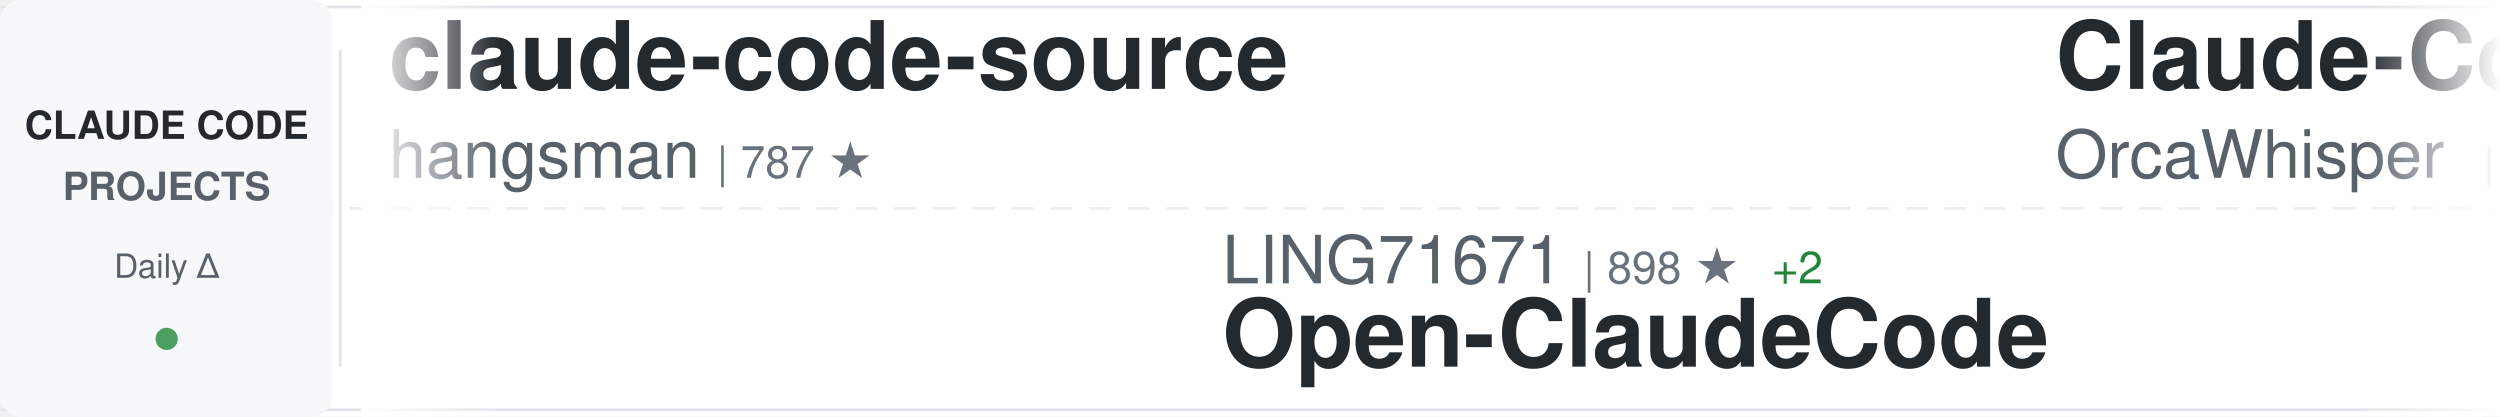
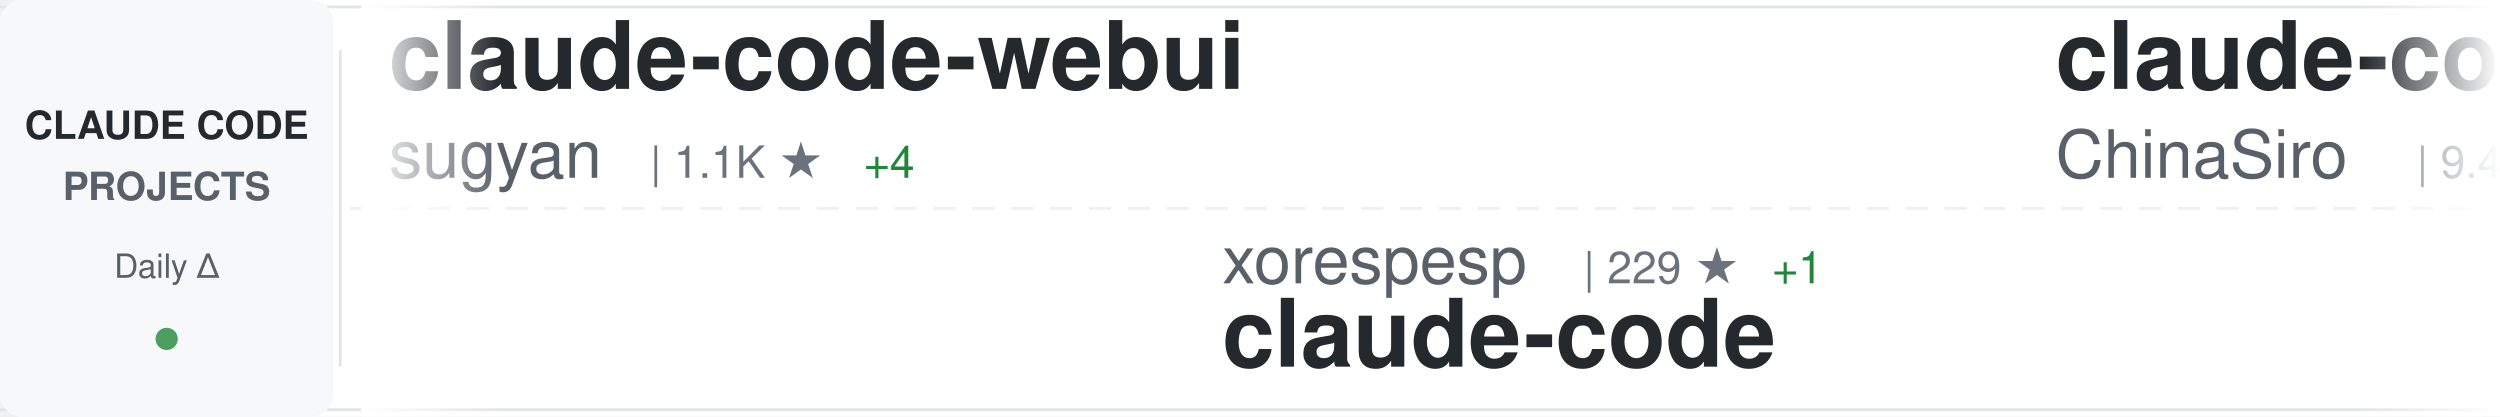
<svg xmlns="http://www.w3.org/2000/svg" width="900" height="150">
  <defs>
    <linearGradient id="awesomeLeftFade" x1="0%" y1="0%" x2="100%" y2="0%">
      <stop offset="0%" style="stop-color:#ffffff;stop-opacity:1" />
      <stop offset="100%" style="stop-color:#ffffff;stop-opacity:0" />
    </linearGradient>
    <linearGradient id="awesomeRightFade" x1="0%" y1="0%" x2="100%" y2="0%">
      <stop offset="0%" style="stop-color:#ffffff;stop-opacity:0" />
      <stop offset="100%" style="stop-color:#ffffff;stop-opacity:1" />
    </linearGradient>
  </defs>
  <rect width="900" height="150" fill="#ffffff" rx="8" />
  <rect x="0" y="2" width="900" height="1" fill="#e1e4e8" />
  <rect x="0" y="147" width="900" height="1" fill="#e1e4e8" />
  <line x1="0" y1="75" x2="900" y2="75" stroke="#e1e4e8" stroke-width="1" stroke-dasharray="8 6" opacity="0.6" />
  <rect x="0" y="0" width="120" height="150" fill="#f6f8fa" rx="8" />
  <text x="60" y="50" font-family="-apple-system, BlinkMacSystemFont, 'Segoe UI', Helvetica, Arial, sans-serif" font-size="14" font-weight="600" fill="#24292e" text-anchor="middle">CLAUDE CODE</text>
  <text x="60" y="72" font-family="-apple-system, BlinkMacSystemFont, 'Segoe UI', Helvetica, Arial, sans-serif" font-size="14" font-weight="600" fill="#586069" text-anchor="middle">PROJECTS</text>
  <text x="60" y="100" font-family="-apple-system, BlinkMacSystemFont, 'Segoe UI', Helvetica, Arial, sans-serif" font-size="12" font-weight="500" fill="#586069" text-anchor="middle">Daily Δ</text>
  <circle cx="60" cy="122" r="4" fill="#22863a" opacity="0.8" />
  <rect x="122" y="18" width="1" height="114" fill="#e1e4e8" />
  <clipPath id="awesomeTickerClip">
    <rect x="130" y="0" width="770" height="150" />
  </clipPath>
  <g clip-path="url(#awesomeTickerClip)">
    <g id="awesomeTickerItems">
      <animateTransform attributeName="transform" attributeType="XML" type="translate" from="0 0" to="-3000 0" dur="54s" repeatCount="indefinite" />
      <g transform="translate(0, 0)">
-         <text x="140" y="32" font-family="-apple-system, BlinkMacSystemFont, 'Segoe UI', Helvetica, Arial, sans-serif" font-size="34" font-weight="600" fill="#24292e">claude-code-source</text>
-         <text x="140" y="64" font-family="-apple-system, BlinkMacSystemFont, 'Segoe UI', Helvetica, Arial, sans-serif" font-size="24" font-weight="400" fill="#586069">hangsman</text>
-         <text x="258" y="64" font-family="-apple-system, BlinkMacSystemFont, 'Segoe UI', Helvetica, Arial, sans-serif" font-size="16" font-weight="500" fill="#6a737d">| 787 ★</text>
+         <text x="140" y="32" font-family="-apple-system, BlinkMacSystemFont, 'Segoe UI', Helvetica, Arial, sans-serif" font-size="34" font-weight="600" fill="#24292e">claude-code-webui</text>
+         <text x="140" y="64" font-family="-apple-system, BlinkMacSystemFont, 'Segoe UI', Helvetica, Arial, sans-serif" font-size="24" font-weight="400" fill="#586069">sugyan</text>
+         <text x="234" y="64" font-family="-apple-system, BlinkMacSystemFont, 'Segoe UI', Helvetica, Arial, sans-serif" font-size="16" font-weight="500" fill="#6a737d">| 1.1K ★</text>
+         <text x="311" y="64" font-family="-apple-system, BlinkMacSystemFont, 'Segoe UI', Helvetica, Arial, sans-serif" font-size="16" font-weight="500" fill="#22863a"> +4</text>
      </g>
      <g transform="translate(300, 0)">
-         <text x="140" y="102" font-family="-apple-system, BlinkMacSystemFont, 'Segoe UI', Helvetica, Arial, sans-serif" font-size="24" font-weight="400" fill="#586069">LING71671</text>
-         <text x="270" y="102" font-family="-apple-system, BlinkMacSystemFont, 'Segoe UI', Helvetica, Arial, sans-serif" font-size="16" font-weight="500" fill="#6a737d">| 898 ★</text>
-         <text x="338" y="102" font-family="-apple-system, BlinkMacSystemFont, 'Segoe UI', Helvetica, Arial, sans-serif" font-size="16" font-weight="500" fill="#22863a"> +2</text>
-         <text x="140" y="132" font-family="-apple-system, BlinkMacSystemFont, 'Segoe UI', Helvetica, Arial, sans-serif" font-size="34" font-weight="600" fill="#24292e">Open-ClaudeCode</text>
+         <text x="140" y="102" font-family="-apple-system, BlinkMacSystemFont, 'Segoe UI', Helvetica, Arial, sans-serif" font-size="24" font-weight="400" fill="#586069">xorespesp</text>
+         <text x="270" y="102" font-family="-apple-system, BlinkMacSystemFont, 'Segoe UI', Helvetica, Arial, sans-serif" font-size="16" font-weight="500" fill="#6a737d">| 229 ★</text>
+         <text x="338" y="102" font-family="-apple-system, BlinkMacSystemFont, 'Segoe UI', Helvetica, Arial, sans-serif" font-size="16" font-weight="500" fill="#22863a"> +1</text>
+         <text x="140" y="132" font-family="-apple-system, BlinkMacSystemFont, 'Segoe UI', Helvetica, Arial, sans-serif" font-size="34" font-weight="600" fill="#24292e">claude-code</text>
      </g>
      <g transform="translate(600, 0)">
-         <text x="140" y="32" font-family="-apple-system, BlinkMacSystemFont, 'Segoe UI', Helvetica, Arial, sans-serif" font-size="34" font-weight="600" fill="#24292e">Claude-Code</text>
-         <text x="140" y="64" font-family="-apple-system, BlinkMacSystemFont, 'Segoe UI', Helvetica, Arial, sans-serif" font-size="24" font-weight="400" fill="#586069">OrcaWhisper</text>
-         <text x="294" y="64" font-family="-apple-system, BlinkMacSystemFont, 'Segoe UI', Helvetica, Arial, sans-serif" font-size="16" font-weight="500" fill="#6a737d">| 79 ★</text>
+         <text x="140" y="32" font-family="-apple-system, BlinkMacSystemFont, 'Segoe UI', Helvetica, Arial, sans-serif" font-size="34" font-weight="600" fill="#24292e">claude-code-sourcemap</text>
+         <text x="140" y="64" font-family="-apple-system, BlinkMacSystemFont, 'Segoe UI', Helvetica, Arial, sans-serif" font-size="24" font-weight="400" fill="#586069">ChinaSiro</text>
+         <text x="270" y="64" font-family="-apple-system, BlinkMacSystemFont, 'Segoe UI', Helvetica, Arial, sans-serif" font-size="16" font-weight="500" fill="#6a737d">| 9.4K ★</text>
+         <text x="347" y="64" font-family="-apple-system, BlinkMacSystemFont, 'Segoe UI', Helvetica, Arial, sans-serif" font-size="16" font-weight="500" fill="#22863a"> +5</text>
      </g>
      <g transform="translate(900, 0)">
-         <text x="140" y="102" font-family="-apple-system, BlinkMacSystemFont, 'Segoe UI', Helvetica, Arial, sans-serif" font-size="24" font-weight="400" fill="#586069">ghuntley</text>
-         <text x="258" y="102" font-family="-apple-system, BlinkMacSystemFont, 'Segoe UI', Helvetica, Arial, sans-serif" font-size="16" font-weight="500" fill="#6a737d">| 986 ★</text>
-         <text x="140" y="132" font-family="-apple-system, BlinkMacSystemFont, 'Segoe UI', Helvetica, Arial, sans-serif" font-size="34" font-weight="600" fill="#24292e">claude-code-source-code-...</text>
+         <text x="140" y="102" font-family="-apple-system, BlinkMacSystemFont, 'Segoe UI', Helvetica, Arial, sans-serif" font-size="24" font-weight="400" fill="#586069">kodu-ai</text>
+         <text x="246" y="102" font-family="-apple-system, BlinkMacSystemFont, 'Segoe UI', Helvetica, Arial, sans-serif" font-size="16" font-weight="500" fill="#6a737d">| 5.3K ★</text>
+         <text x="140" y="132" font-family="-apple-system, BlinkMacSystemFont, 'Segoe UI', Helvetica, Arial, sans-serif" font-size="34" font-weight="600" fill="#24292e">claude-coder</text>
      </g>
      <g transform="translate(1200, 0)">
-         <text x="140" y="32" font-family="-apple-system, BlinkMacSystemFont, 'Segoe UI', Helvetica, Arial, sans-serif" font-size="34" font-weight="600" fill="#24292e">Claude-Code</text>
-         <text x="140" y="64" font-family="-apple-system, BlinkMacSystemFont, 'Segoe UI', Helvetica, Arial, sans-serif" font-size="24" font-weight="400" fill="#586069">KPR111</text>
-         <text x="234" y="64" font-family="-apple-system, BlinkMacSystemFont, 'Segoe UI', Helvetica, Arial, sans-serif" font-size="16" font-weight="500" fill="#6a737d">| 18 ★</text>
+         <text x="140" y="32" font-family="-apple-system, BlinkMacSystemFont, 'Segoe UI', Helvetica, Arial, sans-serif" font-size="34" font-weight="600" fill="#24292e">claude_code_src</text>
+         <text x="140" y="64" font-family="-apple-system, BlinkMacSystemFont, 'Segoe UI', Helvetica, Arial, sans-serif" font-size="24" font-weight="400" fill="#586069">ponponon</text>
+         <text x="258" y="64" font-family="-apple-system, BlinkMacSystemFont, 'Segoe UI', Helvetica, Arial, sans-serif" font-size="16" font-weight="500" fill="#6a737d">| 2.3K ★</text>
+         <text x="335" y="64" font-family="-apple-system, BlinkMacSystemFont, 'Segoe UI', Helvetica, Arial, sans-serif" font-size="16" font-weight="500" fill="#22863a"> +1</text>
      </g>
      <g transform="translate(1500, 0)">
-         <text x="140" y="102" font-family="-apple-system, BlinkMacSystemFont, 'Segoe UI', Helvetica, Arial, sans-serif" font-size="24" font-weight="400" fill="#586069">tanbiralam</text>
-         <text x="282" y="102" font-family="-apple-system, BlinkMacSystemFont, 'Segoe UI', Helvetica, Arial, sans-serif" font-size="16" font-weight="500" fill="#6a737d">| 1.9K ★</text>
-         <text x="359" y="102" font-family="-apple-system, BlinkMacSystemFont, 'Segoe UI', Helvetica, Arial, sans-serif" font-size="16" font-weight="500" fill="#22863a"> +7</text>
+         <text x="140" y="102" font-family="-apple-system, BlinkMacSystemFont, 'Segoe UI', Helvetica, Arial, sans-serif" font-size="24" font-weight="400" fill="#586069">isboyjc</text>
+         <text x="246" y="102" font-family="-apple-system, BlinkMacSystemFont, 'Segoe UI', Helvetica, Arial, sans-serif" font-size="16" font-weight="500" fill="#6a737d">| 159 ★</text>
        <text x="140" y="132" font-family="-apple-system, BlinkMacSystemFont, 'Segoe UI', Helvetica, Arial, sans-serif" font-size="34" font-weight="600" fill="#24292e">claude-code</text>
      </g>
      <g transform="translate(1800, 0)">
-         <text x="140" y="32" font-family="-apple-system, BlinkMacSystemFont, 'Segoe UI', Helvetica, Arial, sans-serif" font-size="34" font-weight="600" fill="#24292e">claude-code</text>
-         <text x="140" y="64" font-family="-apple-system, BlinkMacSystemFont, 'Segoe UI', Helvetica, Arial, sans-serif" font-size="24" font-weight="400" fill="#586069">freestylefly</text>
-         <text x="306" y="64" font-family="-apple-system, BlinkMacSystemFont, 'Segoe UI', Helvetica, Arial, sans-serif" font-size="16" font-weight="500" fill="#6a737d">| 127 ★</text>
-         <text x="374" y="64" font-family="-apple-system, BlinkMacSystemFont, 'Segoe UI', Helvetica, Arial, sans-serif" font-size="16" font-weight="500" fill="#22863a"> +1</text>
+         <text x="140" y="32" font-family="-apple-system, BlinkMacSystemFont, 'Segoe UI', Helvetica, Arial, sans-serif" font-size="34" font-weight="600" fill="#24292e">claude-code-best-practic...</text>
+         <text x="140" y="64" font-family="-apple-system, BlinkMacSystemFont, 'Segoe UI', Helvetica, Arial, sans-serif" font-size="24" font-weight="400" fill="#586069">shanraisshan</text>
+         <text x="306" y="64" font-family="-apple-system, BlinkMacSystemFont, 'Segoe UI', Helvetica, Arial, sans-serif" font-size="16" font-weight="500" fill="#6a737d">| 59.9K ★</text>
+         <text x="392" y="64" font-family="-apple-system, BlinkMacSystemFont, 'Segoe UI', Helvetica, Arial, sans-serif" font-size="16" font-weight="500" fill="#22863a"> +838</text>
      </g>
      <g transform="translate(2100, 0)">
-         <text x="140" y="102" font-family="-apple-system, BlinkMacSystemFont, 'Segoe UI', Helvetica, Arial, sans-serif" font-size="24" font-weight="400" fill="#586069">Alishahryar1</text>
-         <text x="306" y="102" font-family="-apple-system, BlinkMacSystemFont, 'Segoe UI', Helvetica, Arial, sans-serif" font-size="16" font-weight="500" fill="#6a737d">| 36.7K ★</text>
-         <text x="392" y="102" font-family="-apple-system, BlinkMacSystemFont, 'Segoe UI', Helvetica, Arial, sans-serif" font-size="16" font-weight="500" fill="#22863a"> +239</text>
-         <text x="140" y="132" font-family="-apple-system, BlinkMacSystemFont, 'Segoe UI', Helvetica, Arial, sans-serif" font-size="34" font-weight="600" fill="#24292e">free-claude-code</text>
+         <text x="140" y="102" font-family="-apple-system, BlinkMacSystemFont, 'Segoe UI', Helvetica, Arial, sans-serif" font-size="24" font-weight="400" fill="#586069">anthropics</text>
+         <text x="282" y="102" font-family="-apple-system, BlinkMacSystemFont, 'Segoe UI', Helvetica, Arial, sans-serif" font-size="16" font-weight="500" fill="#6a737d">| 887 ★</text>
+         <text x="140" y="132" font-family="-apple-system, BlinkMacSystemFont, 'Segoe UI', Helvetica, Arial, sans-serif" font-size="34" font-weight="600" fill="#24292e">claude-code-base-action</text>
      </g>
      <g transform="translate(2400, 0)">
-         <text x="140" y="32" font-family="-apple-system, BlinkMacSystemFont, 'Segoe UI', Helvetica, Arial, sans-serif" font-size="34" font-weight="600" fill="#24292e">andrej-karpathy-skills</text>
-         <text x="140" y="64" font-family="-apple-system, BlinkMacSystemFont, 'Segoe UI', Helvetica, Arial, sans-serif" font-size="24" font-weight="400" fill="#586069">multica-ai</text>
-         <text x="282" y="64" font-family="-apple-system, BlinkMacSystemFont, 'Segoe UI', Helvetica, Arial, sans-serif" font-size="16" font-weight="500" fill="#6a737d">| 181.2K ★</text>
-         <text x="377" y="64" font-family="-apple-system, BlinkMacSystemFont, 'Segoe UI', Helvetica, Arial, sans-serif" font-size="16" font-weight="500" fill="#22863a"> +571</text>
+         <text x="140" y="32" font-family="-apple-system, BlinkMacSystemFont, 'Segoe UI', Helvetica, Arial, sans-serif" font-size="34" font-weight="600" fill="#24292e">claude-code-from-scratch</text>
+         <text x="140" y="64" font-family="-apple-system, BlinkMacSystemFont, 'Segoe UI', Helvetica, Arial, sans-serif" font-size="24" font-weight="400" fill="#586069">Windy3f3f3f3f</text>
+         <text x="318" y="64" font-family="-apple-system, BlinkMacSystemFont, 'Segoe UI', Helvetica, Arial, sans-serif" font-size="16" font-weight="500" fill="#6a737d">| 1.5K ★</text>
+         <text x="395" y="64" font-family="-apple-system, BlinkMacSystemFont, 'Segoe UI', Helvetica, Arial, sans-serif" font-size="16" font-weight="500" fill="#22863a"> +7</text>
      </g>
      <g transform="translate(2700, 0)">
-         <text x="140" y="102" font-family="-apple-system, BlinkMacSystemFont, 'Segoe UI', Helvetica, Arial, sans-serif" font-size="24" font-weight="400" fill="#586069">zstmfhy</text>
-         <text x="246" y="102" font-family="-apple-system, BlinkMacSystemFont, 'Segoe UI', Helvetica, Arial, sans-serif" font-size="16" font-weight="500" fill="#6a737d">| 190 ★</text>
-         <text x="140" y="132" font-family="-apple-system, BlinkMacSystemFont, 'Segoe UI', Helvetica, Arial, sans-serif" font-size="34" font-weight="600" fill="#24292e">Claude-code</text>
+         <text x="140" y="102" font-family="-apple-system, BlinkMacSystemFont, 'Segoe UI', Helvetica, Arial, sans-serif" font-size="24" font-weight="400" fill="#586069">mehmoodosman</text>
+         <text x="306" y="102" font-family="-apple-system, BlinkMacSystemFont, 'Segoe UI', Helvetica, Arial, sans-serif" font-size="16" font-weight="500" fill="#6a737d">| 167 ★</text>
+         <text x="140" y="132" font-family="-apple-system, BlinkMacSystemFont, 'Segoe UI', Helvetica, Arial, sans-serif" font-size="34" font-weight="600" fill="#24292e">claude-code</text>
      </g>
      <g transform="translate(3000, 0)">
-         <text x="140" y="32" font-family="-apple-system, BlinkMacSystemFont, 'Segoe UI', Helvetica, Arial, sans-serif" font-size="34" font-weight="600" fill="#24292e">claude-code-source</text>
-         <text x="140" y="64" font-family="-apple-system, BlinkMacSystemFont, 'Segoe UI', Helvetica, Arial, sans-serif" font-size="24" font-weight="400" fill="#586069">hangsman</text>
-         <text x="258" y="64" font-family="-apple-system, BlinkMacSystemFont, 'Segoe UI', Helvetica, Arial, sans-serif" font-size="16" font-weight="500" fill="#6a737d">| 787 ★</text>
+         <text x="140" y="32" font-family="-apple-system, BlinkMacSystemFont, 'Segoe UI', Helvetica, Arial, sans-serif" font-size="34" font-weight="600" fill="#24292e">claude-code-webui</text>
+         <text x="140" y="64" font-family="-apple-system, BlinkMacSystemFont, 'Segoe UI', Helvetica, Arial, sans-serif" font-size="24" font-weight="400" fill="#586069">sugyan</text>
+         <text x="234" y="64" font-family="-apple-system, BlinkMacSystemFont, 'Segoe UI', Helvetica, Arial, sans-serif" font-size="16" font-weight="500" fill="#6a737d">| 1.1K ★</text>
+         <text x="311" y="64" font-family="-apple-system, BlinkMacSystemFont, 'Segoe UI', Helvetica, Arial, sans-serif" font-size="16" font-weight="500" fill="#22863a"> +4</text>
      </g>
      <g transform="translate(3300, 0)">
-         <text x="140" y="102" font-family="-apple-system, BlinkMacSystemFont, 'Segoe UI', Helvetica, Arial, sans-serif" font-size="24" font-weight="400" fill="#586069">LING71671</text>
-         <text x="270" y="102" font-family="-apple-system, BlinkMacSystemFont, 'Segoe UI', Helvetica, Arial, sans-serif" font-size="16" font-weight="500" fill="#6a737d">| 898 ★</text>
-         <text x="338" y="102" font-family="-apple-system, BlinkMacSystemFont, 'Segoe UI', Helvetica, Arial, sans-serif" font-size="16" font-weight="500" fill="#22863a"> +2</text>
-         <text x="140" y="132" font-family="-apple-system, BlinkMacSystemFont, 'Segoe UI', Helvetica, Arial, sans-serif" font-size="34" font-weight="600" fill="#24292e">Open-ClaudeCode</text>
+         <text x="140" y="102" font-family="-apple-system, BlinkMacSystemFont, 'Segoe UI', Helvetica, Arial, sans-serif" font-size="24" font-weight="400" fill="#586069">xorespesp</text>
+         <text x="270" y="102" font-family="-apple-system, BlinkMacSystemFont, 'Segoe UI', Helvetica, Arial, sans-serif" font-size="16" font-weight="500" fill="#6a737d">| 229 ★</text>
+         <text x="338" y="102" font-family="-apple-system, BlinkMacSystemFont, 'Segoe UI', Helvetica, Arial, sans-serif" font-size="16" font-weight="500" fill="#22863a"> +1</text>
+         <text x="140" y="132" font-family="-apple-system, BlinkMacSystemFont, 'Segoe UI', Helvetica, Arial, sans-serif" font-size="34" font-weight="600" fill="#24292e">claude-code</text>
      </g>
      <g transform="translate(3600, 0)">
-         <text x="140" y="32" font-family="-apple-system, BlinkMacSystemFont, 'Segoe UI', Helvetica, Arial, sans-serif" font-size="34" font-weight="600" fill="#24292e">Claude-Code</text>
-         <text x="140" y="64" font-family="-apple-system, BlinkMacSystemFont, 'Segoe UI', Helvetica, Arial, sans-serif" font-size="24" font-weight="400" fill="#586069">OrcaWhisper</text>
-         <text x="294" y="64" font-family="-apple-system, BlinkMacSystemFont, 'Segoe UI', Helvetica, Arial, sans-serif" font-size="16" font-weight="500" fill="#6a737d">| 79 ★</text>
+         <text x="140" y="32" font-family="-apple-system, BlinkMacSystemFont, 'Segoe UI', Helvetica, Arial, sans-serif" font-size="34" font-weight="600" fill="#24292e">claude-code-sourcemap</text>
+         <text x="140" y="64" font-family="-apple-system, BlinkMacSystemFont, 'Segoe UI', Helvetica, Arial, sans-serif" font-size="24" font-weight="400" fill="#586069">ChinaSiro</text>
+         <text x="270" y="64" font-family="-apple-system, BlinkMacSystemFont, 'Segoe UI', Helvetica, Arial, sans-serif" font-size="16" font-weight="500" fill="#6a737d">| 9.4K ★</text>
+         <text x="347" y="64" font-family="-apple-system, BlinkMacSystemFont, 'Segoe UI', Helvetica, Arial, sans-serif" font-size="16" font-weight="500" fill="#22863a"> +5</text>
      </g>
      <g transform="translate(3900, 0)">
-         <text x="140" y="102" font-family="-apple-system, BlinkMacSystemFont, 'Segoe UI', Helvetica, Arial, sans-serif" font-size="24" font-weight="400" fill="#586069">ghuntley</text>
-         <text x="258" y="102" font-family="-apple-system, BlinkMacSystemFont, 'Segoe UI', Helvetica, Arial, sans-serif" font-size="16" font-weight="500" fill="#6a737d">| 986 ★</text>
-         <text x="140" y="132" font-family="-apple-system, BlinkMacSystemFont, 'Segoe UI', Helvetica, Arial, sans-serif" font-size="34" font-weight="600" fill="#24292e">claude-code-source-code-...</text>
+         <text x="140" y="102" font-family="-apple-system, BlinkMacSystemFont, 'Segoe UI', Helvetica, Arial, sans-serif" font-size="24" font-weight="400" fill="#586069">kodu-ai</text>
+         <text x="246" y="102" font-family="-apple-system, BlinkMacSystemFont, 'Segoe UI', Helvetica, Arial, sans-serif" font-size="16" font-weight="500" fill="#6a737d">| 5.3K ★</text>
+         <text x="140" y="132" font-family="-apple-system, BlinkMacSystemFont, 'Segoe UI', Helvetica, Arial, sans-serif" font-size="34" font-weight="600" fill="#24292e">claude-coder</text>
      </g>
    </g>
  </g>
  <rect x="130" y="0" width="50" height="150" fill="url(#awesomeLeftFade)" />
  <rect x="850" y="0" width="50" height="150" fill="url(#awesomeRightFade)" />
</svg>
